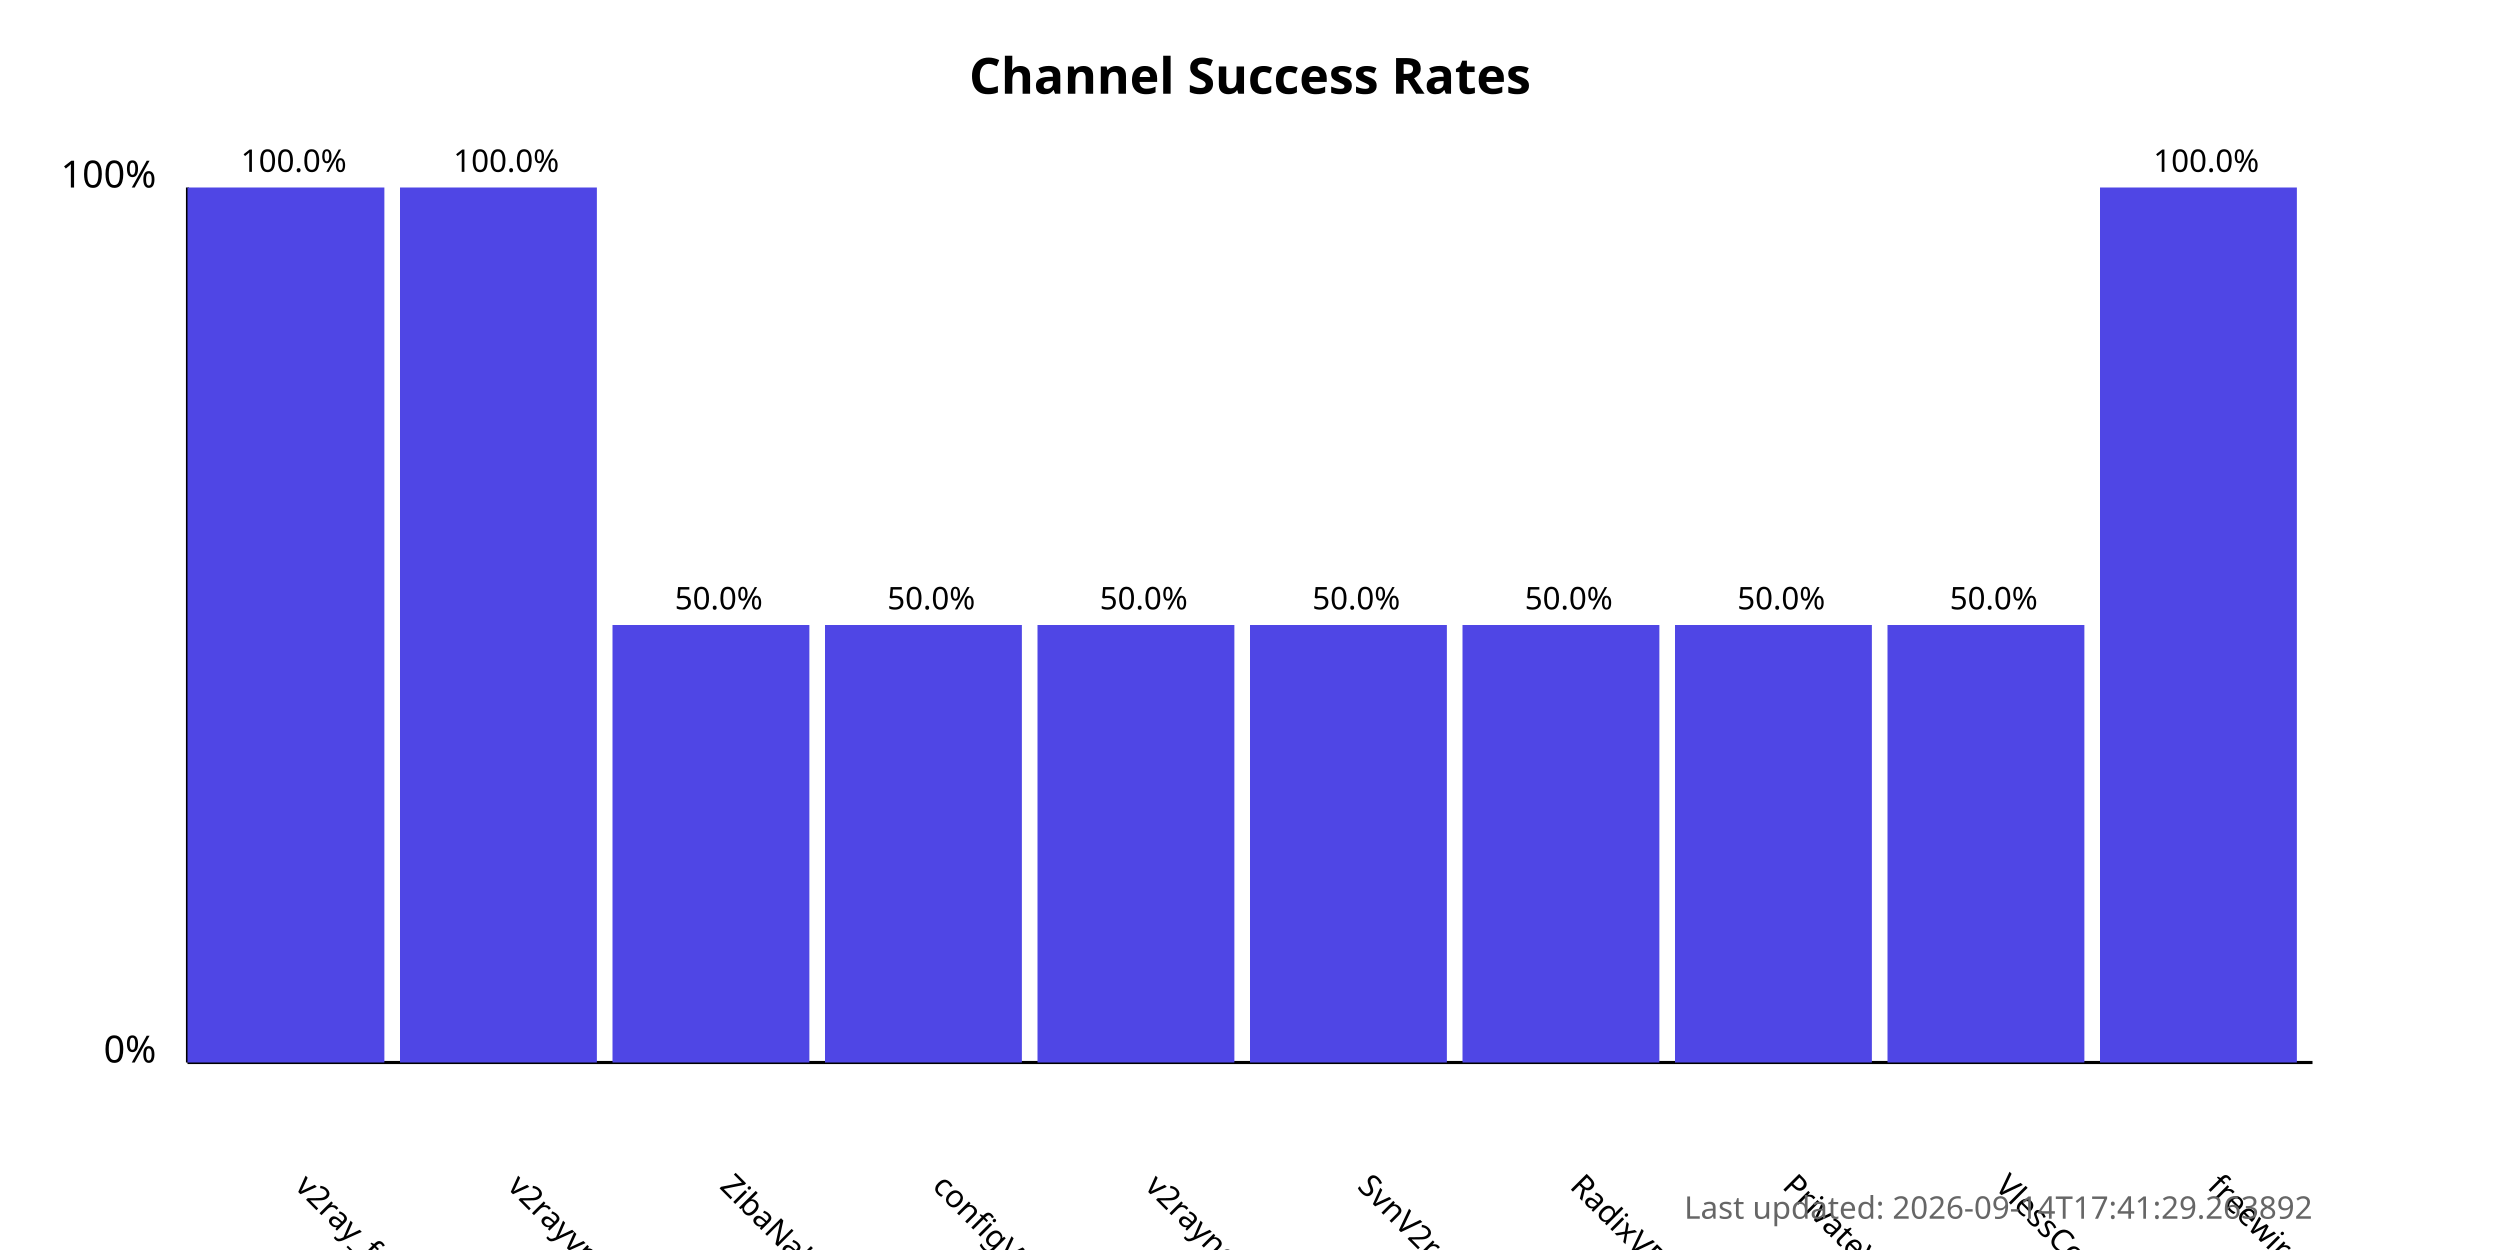
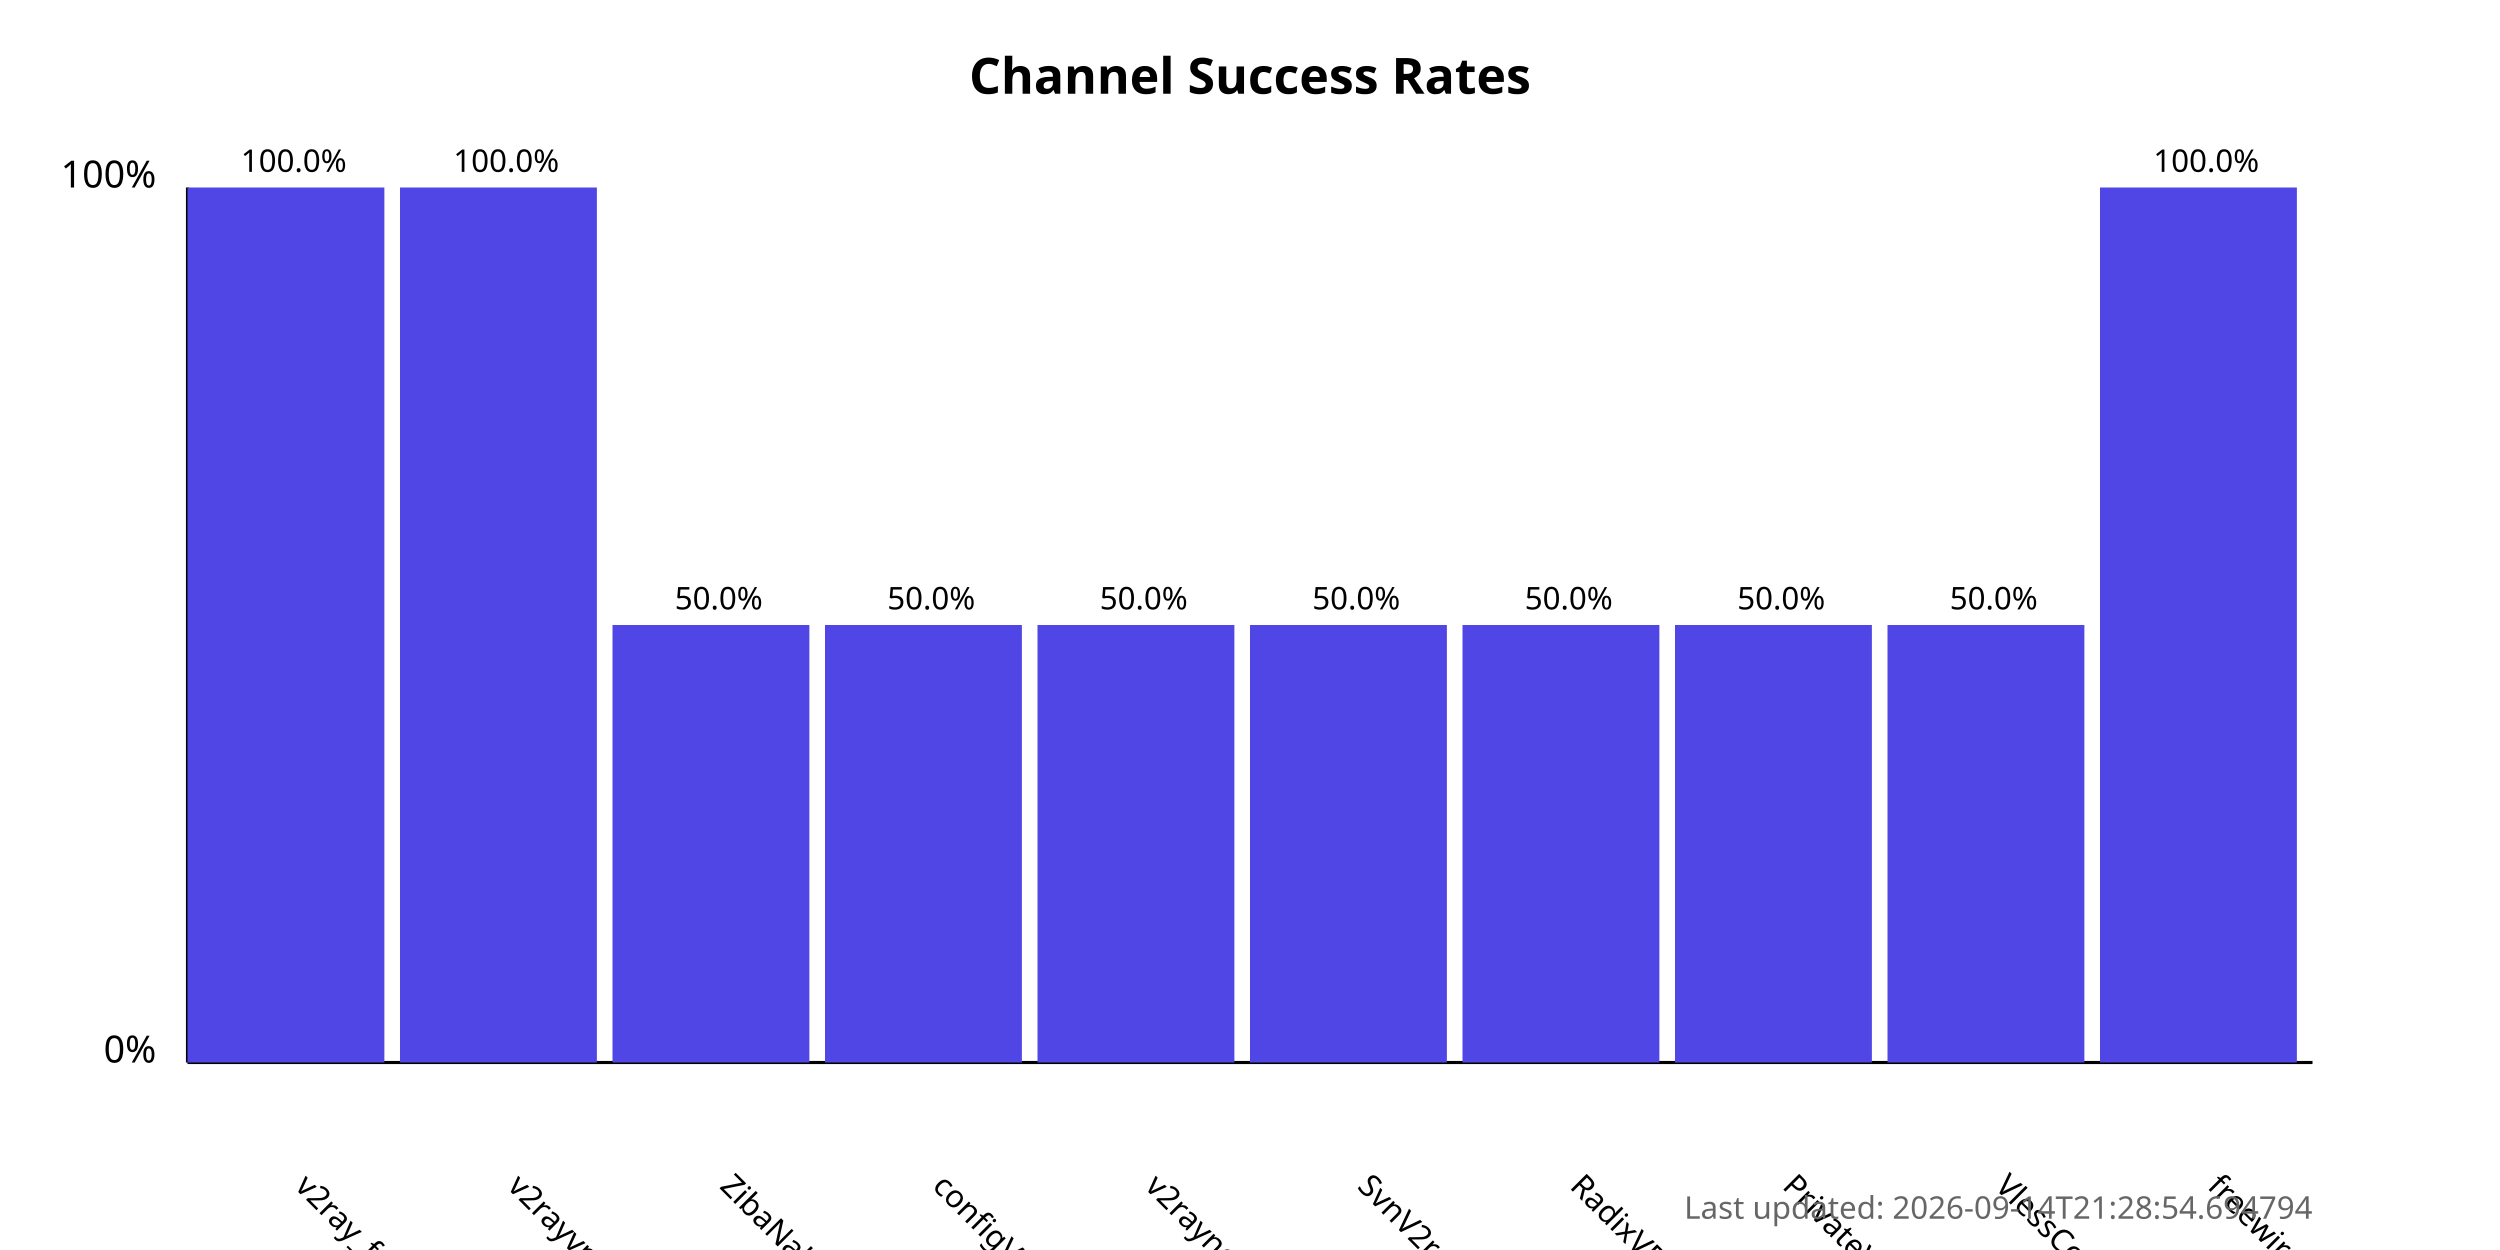
<svg xmlns="http://www.w3.org/2000/svg" width="800" height="400">
  <style>
            .chart-title { font: bold 16px sans-serif; }
            .axis-label { font: 12px sans-serif; }
            .tick-label { font: 10px sans-serif; }
            .bar { fill: #4f46e5; }
            .bar:hover { fill: #6366f1; }
            .timestamp { font: 10px sans-serif; fill: #666; }
        </style>
  <text x="400.0" y="30" text-anchor="middle" class="chart-title">
            Channel Success Rates
        </text>
  <line x1="60" y1="340" x2="60" y2="60" stroke="black" stroke-width="1" />
  <line x1="60" y1="340" x2="740" y2="340" stroke="black" stroke-width="1" />
  <text x="50" y="340" text-anchor="end" class="axis-label">0%</text>
  <text x="50" y="60" text-anchor="end" class="axis-label">100%</text>
  <g>
    <rect x="60" y="60.0" width="63.0" height="280.0" class="bar" />
    <text x="94.0" y="380" transform="rotate(45, 94.0, 380)" text-anchor="start" class="tick-label">
                v2ray_free_conf
            </text>
    <text x="94.0" y="55.0" text-anchor="middle" class="tick-label">
                100.0%
            </text>
  </g>
  <g>
    <rect x="128.0" y="60.0" width="63.0" height="280.0" class="bar" />
    <text x="162.0" y="380" transform="rotate(45, 162.0, 380)" text-anchor="start" class="tick-label">
                v2rayvpno
            </text>
    <text x="162.0" y="55.0" text-anchor="middle" class="tick-label">
                100.0%
            </text>
  </g>
  <g>
    <rect x="196.0" y="200.0" width="63.0" height="140.0" class="bar" />
    <text x="230.0" y="380" transform="rotate(45, 230.0, 380)" text-anchor="start" class="tick-label">
                ZibaNabz
            </text>
    <text x="230.0" y="195.0" text-anchor="middle" class="tick-label">
                50.0%
            </text>
  </g>
  <g>
    <rect x="264.0" y="200.0" width="63.0" height="140.0" class="bar" />
    <text x="298.0" y="380" transform="rotate(45, 298.0, 380)" text-anchor="start" class="tick-label">
                configV2rayForFree
            </text>
    <text x="298.0" y="195.0" text-anchor="middle" class="tick-label">
                50.0%
            </text>
  </g>
  <g>
    <rect x="332.0" y="200.0" width="63.0" height="140.0" class="bar" />
    <text x="366.0" y="380" transform="rotate(45, 366.0, 380)" text-anchor="start" class="tick-label">
                v2rayngvpn
            </text>
    <text x="366.0" y="195.0" text-anchor="middle" class="tick-label">
                50.0%
            </text>
  </g>
  <g>
    <rect x="400.0" y="200.0" width="63.0" height="140.0" class="bar" />
    <text x="434.0" y="380" transform="rotate(45, 434.0, 380)" text-anchor="start" class="tick-label">
                SvnV2ray
            </text>
    <text x="434.0" y="195.0" text-anchor="middle" class="tick-label">
                50.0%
            </text>
  </g>
  <g>
    <rect x="468.0" y="200.0" width="63.0" height="140.0" class="bar" />
    <text x="502.0" y="380" transform="rotate(45, 502.0, 380)" text-anchor="start" class="tick-label">
                RadixVPN
            </text>
    <text x="502.0" y="195.0" text-anchor="middle" class="tick-label">
                50.0%
            </text>
  </g>
  <g>
    <rect x="536.0" y="200.0" width="63.0" height="140.0" class="bar" />
    <text x="570.0" y="380" transform="rotate(45, 570.0, 380)" text-anchor="start" class="tick-label">
                PrivateVPNs
            </text>
    <text x="570.0" y="195.0" text-anchor="middle" class="tick-label">
                50.0%
            </text>
  </g>
  <g>
    <rect x="604.0" y="200.0" width="63.0" height="140.0" class="bar" />
    <text x="638.0" y="380" transform="rotate(45, 638.0, 380)" text-anchor="start" class="tick-label">
                VlessConfig
            </text>
    <text x="638.0" y="195.0" text-anchor="middle" class="tick-label">
                50.0%
            </text>
  </g>
  <g>
    <rect x="672.0" y="60.0" width="63.0" height="280.0" class="bar" />
    <text x="706.0" y="380" transform="rotate(45, 706.0, 380)" text-anchor="start" class="tick-label">
                freewireguard
            </text>
    <text x="706.0" y="55.0" text-anchor="middle" class="tick-label">
                100.0%
            </text>
  </g>
  <text x="740" y="390" text-anchor="end" class="timestamp">
-             Last updated: 2026-09-14T17:41:29.263892
+             Last updated: 2026-09-14T21:28:54.694794
        </text>
</svg>
